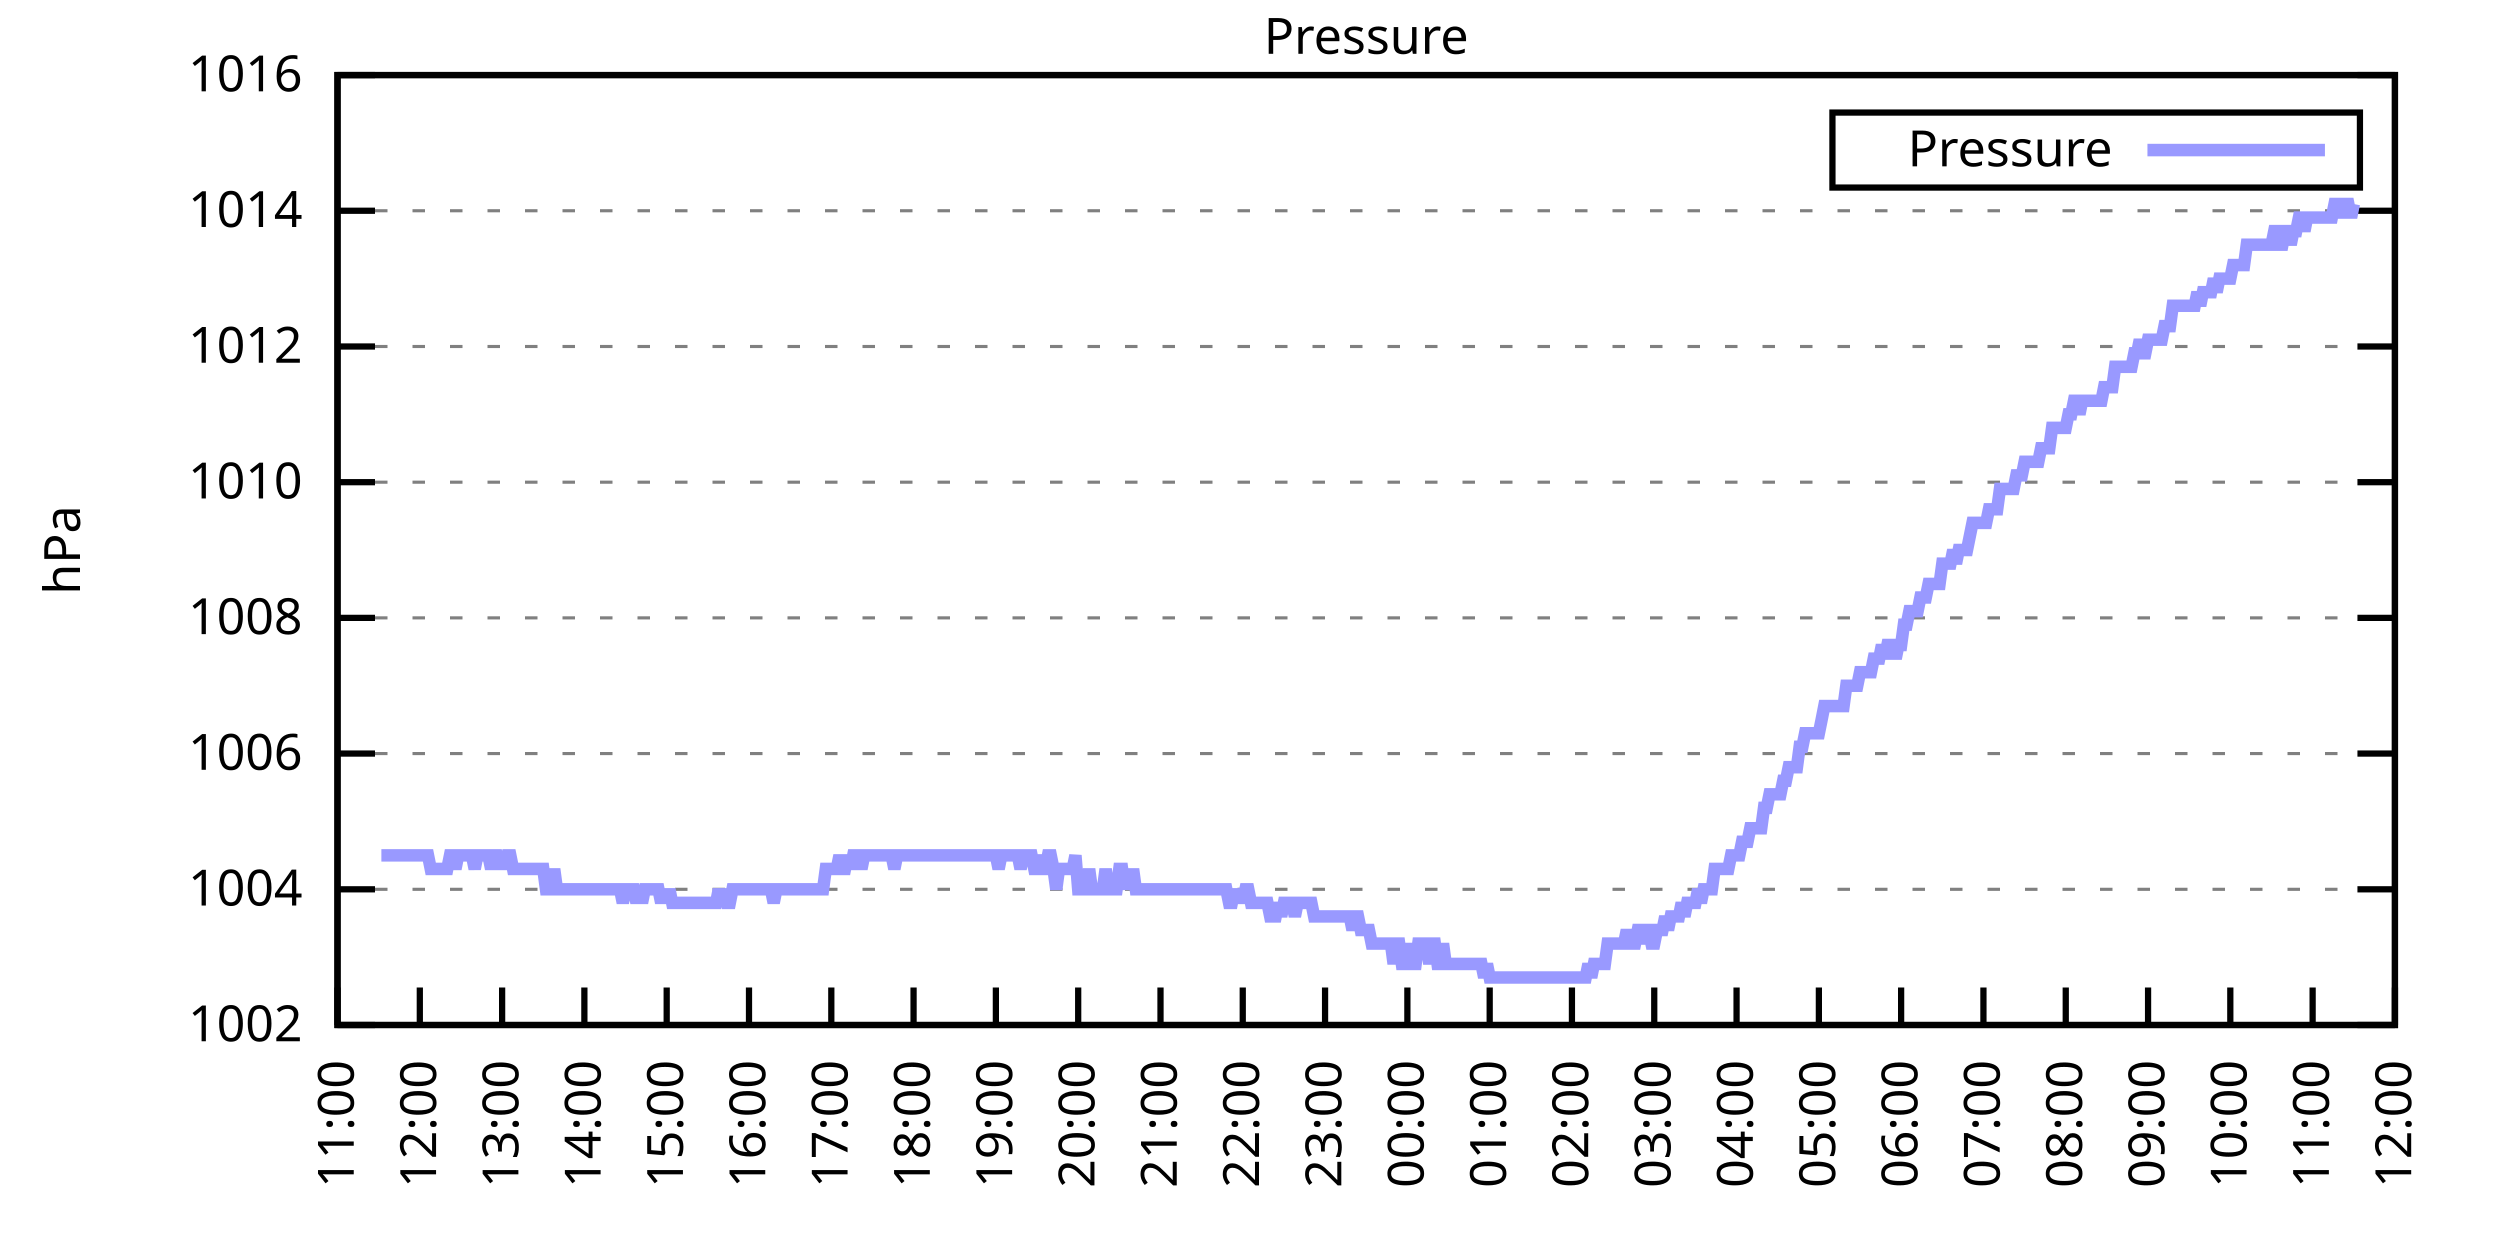
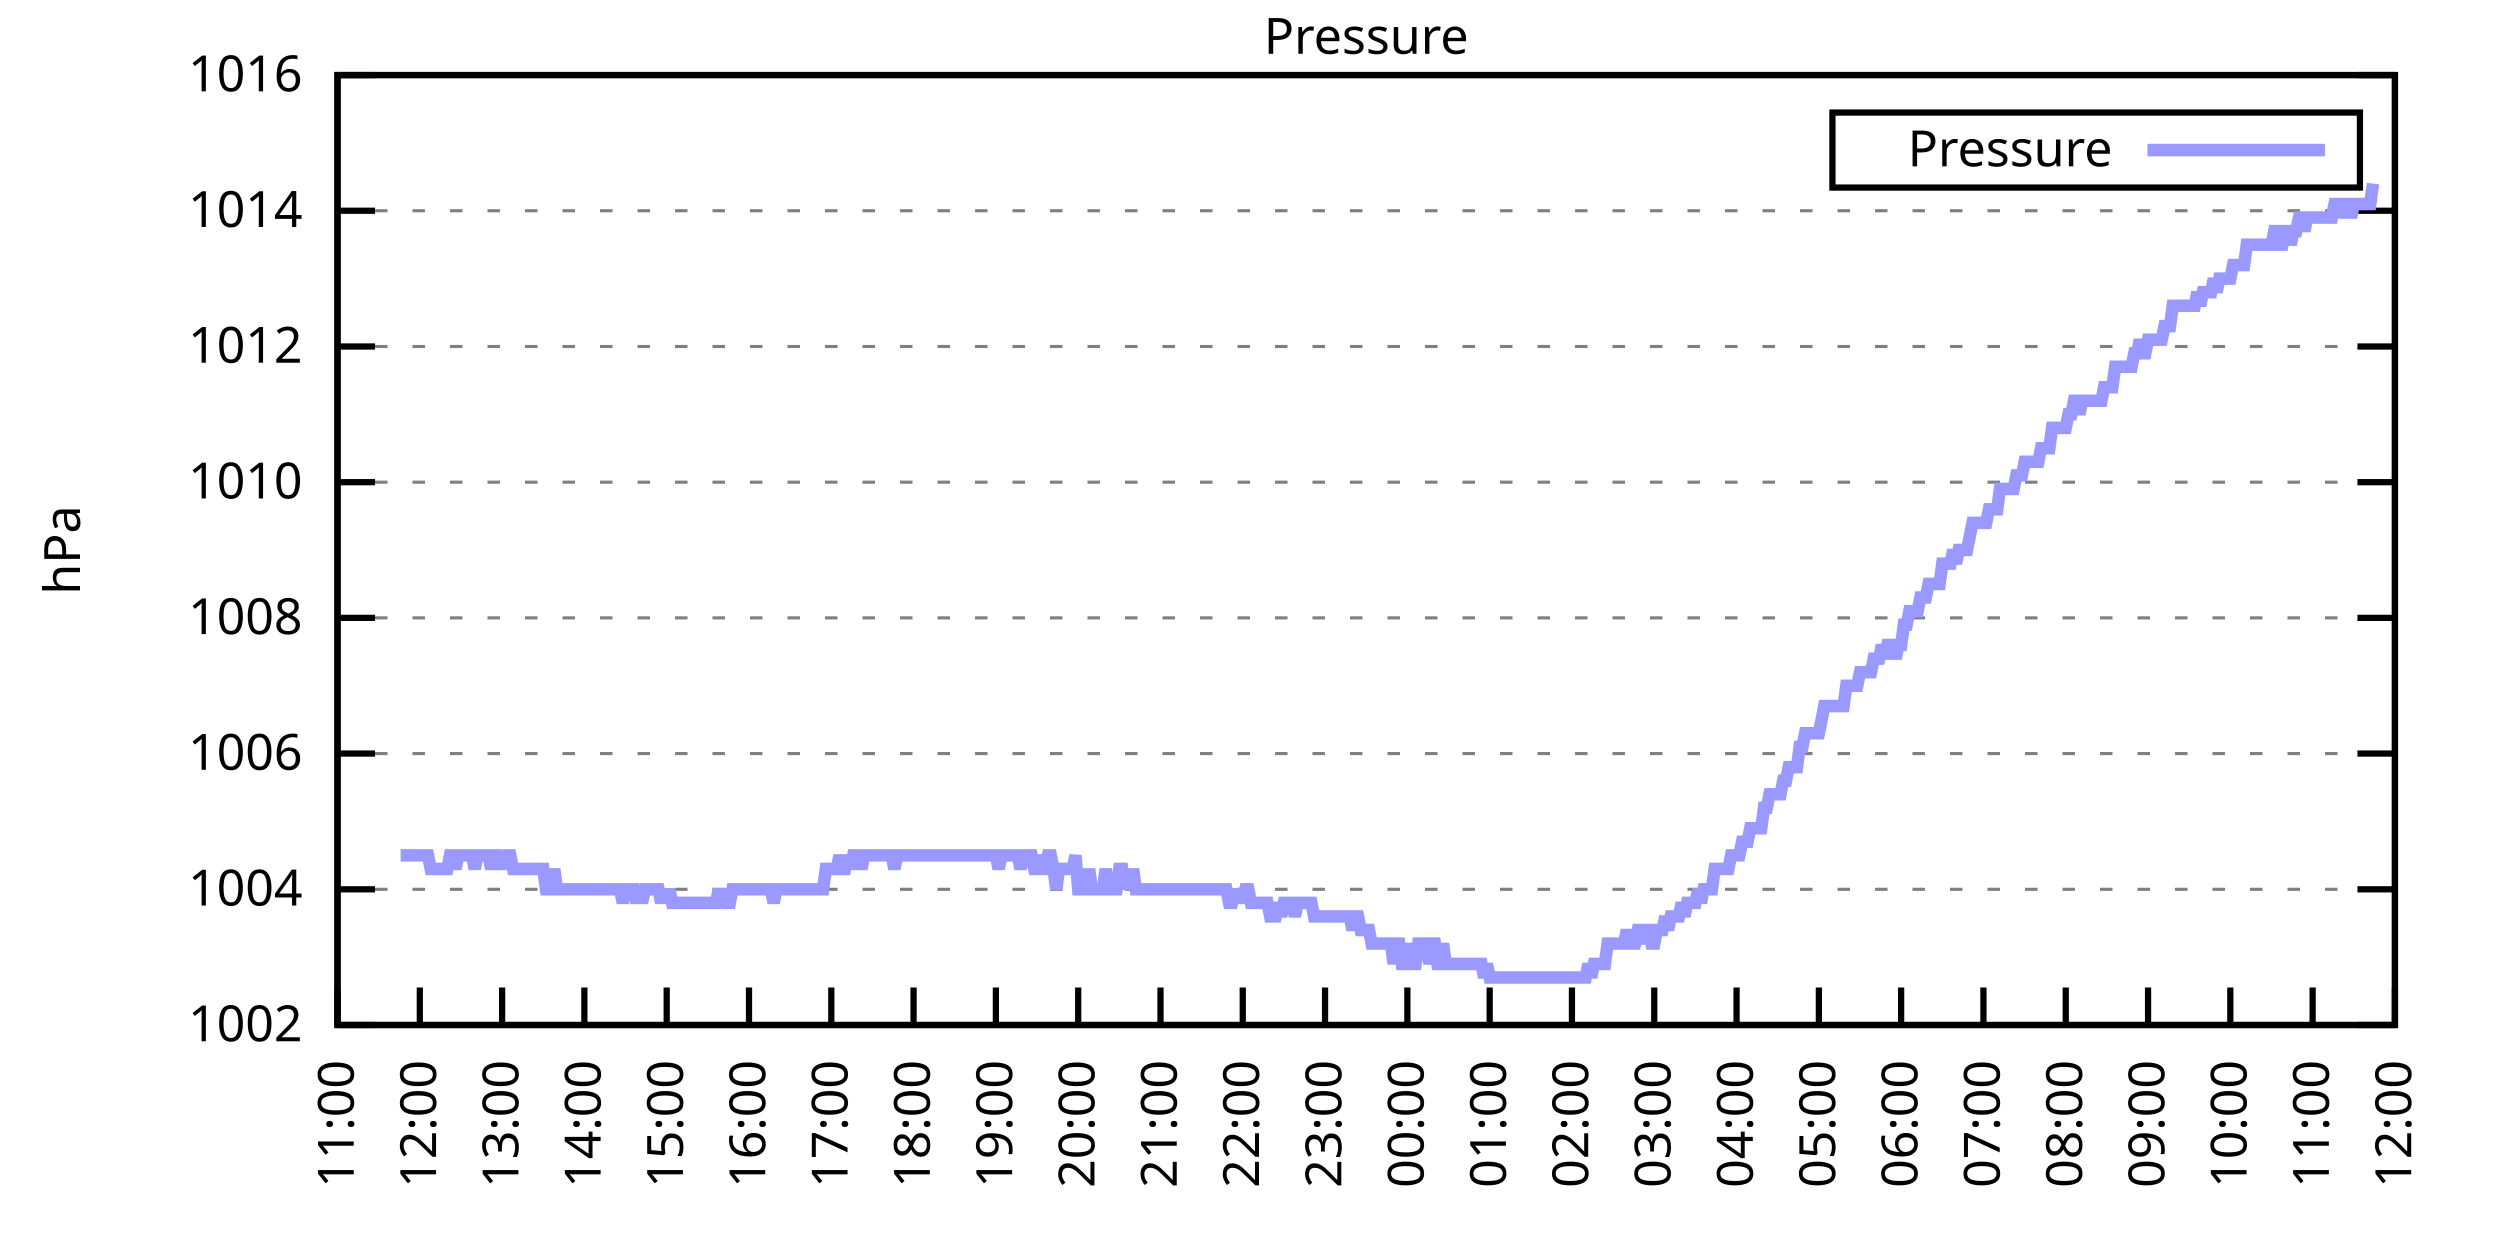
<svg xmlns="http://www.w3.org/2000/svg" xmlns:xlink="http://www.w3.org/1999/xlink" width="400" height="200" viewBox="0 0 400 200">
  <g id="gnuplot_canvas">
    <rect x="0" y="0" width="400" height="200" fill="none" />
    <defs>
      <circle id="gpDot" r="0.5" stroke-width="0.5" stroke="currentColor" />
      <path id="gpPt0" stroke-width="0.333" stroke="currentColor" d="M-1,0 h2 M0,-1 v2" />
      <path id="gpPt1" stroke-width="0.333" stroke="currentColor" d="M-1,-1 L1,1 M1,-1 L-1,1" />
      <path id="gpPt2" stroke-width="0.333" stroke="currentColor" d="M-1,0 L1,0 M0,-1 L0,1 M-1,-1 L1,1 M-1,1 L1,-1" />
      <rect id="gpPt3" stroke-width="0.333" stroke="currentColor" x="-1" y="-1" width="2" height="2" />
      <rect id="gpPt4" stroke-width="0.333" stroke="currentColor" fill="currentColor" x="-1" y="-1" width="2" height="2" />
      <circle id="gpPt5" stroke-width="0.333" stroke="currentColor" cx="0" cy="0" r="1" />
      <use xlink:href="#gpPt5" id="gpPt6" fill="currentColor" stroke="none" />
      <path id="gpPt7" stroke-width="0.333" stroke="currentColor" d="M0,-1.33 L-1.33,0.67 L1.33,0.67 z" />
      <use xlink:href="#gpPt7" id="gpPt8" fill="currentColor" stroke="none" />
      <use xlink:href="#gpPt7" id="gpPt9" stroke="currentColor" transform="rotate(180)" />
      <use xlink:href="#gpPt9" id="gpPt10" fill="currentColor" stroke="none" />
      <use xlink:href="#gpPt3" id="gpPt11" stroke="currentColor" transform="rotate(45)" />
      <use xlink:href="#gpPt11" id="gpPt12" fill="currentColor" stroke="none" />
      <path id="gpPt13" stroke-width="0.333" stroke="currentColor" d="M0,1.330 L1.265,0.411 L0.782,-1.067 L-0.782,-1.076 L-1.265,0.411 z" />
      <use xlink:href="#gpPt13" id="gpPt14" fill="currentColor" stroke="none" />
      <filter id="textbox" filterUnits="objectBoundingBox" x="0" y="0" height="1" width="1">
        <feFlood flood-color="white" flood-opacity="1" result="bgnd" />
        <feComposite in="SourceGraphic" in2="bgnd" operator="atop" />
      </filter>
      <filter id="greybox" filterUnits="objectBoundingBox" x="0" y="0" height="1" width="1">
        <feFlood flood-color="lightgrey" flood-opacity="1" result="grey" />
        <feComposite in="SourceGraphic" in2="grey" operator="atop" />
      </filter>
    </defs>
    <g fill="none" color="white" stroke="currentColor" stroke-width="1.00" stroke-linecap="butt" stroke-linejoin="miter">
</g>
    <g fill="none" color="black" stroke="currentColor" stroke-width="1.00" stroke-linecap="butt" stroke-linejoin="miter">
      <g stroke="none" shape-rendering="crispEdges">
        <polygon fill="rgb(255, 255, 255)" points="54.00,164.00 383.18,164.00 383.18,12.02 54.00,12.02 " />
      </g>
    </g>
    <g fill="none" color="black" stroke="currentColor" stroke-width="1.00" stroke-linecap="butt" stroke-linejoin="miter">
</g>
    <g fill="none" color="black" stroke="black" stroke-width="0.50" stroke-linecap="butt" stroke-linejoin="miter">
</g>
    <g fill="none" color="gray" stroke="currentColor" stroke-width="0.50" stroke-linecap="butt" stroke-linejoin="miter">
      <path stroke="gray" stroke-dasharray="2,4" class="gridline" d="M54.00,164.00 L383.19,164.00  " />
    </g>
    <g fill="none" color="gray" stroke="gray" stroke-width="1.00" stroke-linecap="butt" stroke-linejoin="miter">
</g>
    <g fill="none" color="black" stroke="currentColor" stroke-width="1.00" stroke-linecap="butt" stroke-linejoin="miter">
      <path stroke="black" d="M54.00,164.00 L60.00,164.00 M383.19,164.00 L377.19,164.00  " />
      <g transform="translate(48.40,166.60)" stroke="none" fill="black" font-family="Sans" font-size="8.00" text-anchor="end">
        <text>
          <tspan font-family="Sans"> 1002</tspan>
        </text>
      </g>
    </g>
    <g fill="none" color="black" stroke="currentColor" stroke-width="1.00" stroke-linecap="butt" stroke-linejoin="miter">
</g>
    <g fill="none" color="black" stroke="black" stroke-width="0.50" stroke-linecap="butt" stroke-linejoin="miter">
</g>
    <g fill="none" color="gray" stroke="currentColor" stroke-width="0.50" stroke-linecap="butt" stroke-linejoin="miter">
      <path stroke="gray" stroke-dasharray="2,4" class="gridline" d="M54.00,142.29 L383.19,142.29  " />
    </g>
    <g fill="none" color="gray" stroke="gray" stroke-width="1.00" stroke-linecap="butt" stroke-linejoin="miter">
</g>
    <g fill="none" color="black" stroke="currentColor" stroke-width="1.00" stroke-linecap="butt" stroke-linejoin="miter">
      <path stroke="black" d="M54.00,142.29 L60.00,142.29 M383.19,142.29 L377.19,142.29  " />
      <g transform="translate(48.40,144.89)" stroke="none" fill="black" font-family="Sans" font-size="8.00" text-anchor="end">
        <text>
          <tspan font-family="Sans"> 1004</tspan>
        </text>
      </g>
    </g>
    <g fill="none" color="black" stroke="currentColor" stroke-width="1.00" stroke-linecap="butt" stroke-linejoin="miter">
</g>
    <g fill="none" color="black" stroke="black" stroke-width="0.50" stroke-linecap="butt" stroke-linejoin="miter">
</g>
    <g fill="none" color="gray" stroke="currentColor" stroke-width="0.50" stroke-linecap="butt" stroke-linejoin="miter">
      <path stroke="gray" stroke-dasharray="2,4" class="gridline" d="M54.00,120.57 L383.19,120.57  " />
    </g>
    <g fill="none" color="gray" stroke="gray" stroke-width="1.00" stroke-linecap="butt" stroke-linejoin="miter">
</g>
    <g fill="none" color="black" stroke="currentColor" stroke-width="1.00" stroke-linecap="butt" stroke-linejoin="miter">
      <path stroke="black" d="M54.00,120.57 L60.00,120.57 M383.19,120.57 L377.19,120.57  " />
      <g transform="translate(48.40,123.17)" stroke="none" fill="black" font-family="Sans" font-size="8.00" text-anchor="end">
        <text>
          <tspan font-family="Sans"> 1006</tspan>
        </text>
      </g>
    </g>
    <g fill="none" color="black" stroke="currentColor" stroke-width="1.00" stroke-linecap="butt" stroke-linejoin="miter">
</g>
    <g fill="none" color="black" stroke="black" stroke-width="0.50" stroke-linecap="butt" stroke-linejoin="miter">
</g>
    <g fill="none" color="gray" stroke="currentColor" stroke-width="0.50" stroke-linecap="butt" stroke-linejoin="miter">
      <path stroke="gray" stroke-dasharray="2,4" class="gridline" d="M54.00,98.86 L383.19,98.86  " />
    </g>
    <g fill="none" color="gray" stroke="gray" stroke-width="1.00" stroke-linecap="butt" stroke-linejoin="miter">
</g>
    <g fill="none" color="black" stroke="currentColor" stroke-width="1.00" stroke-linecap="butt" stroke-linejoin="miter">
      <path stroke="black" d="M54.00,98.86 L60.00,98.86 M383.19,98.86 L377.19,98.86  " />
      <g transform="translate(48.40,101.46)" stroke="none" fill="black" font-family="Sans" font-size="8.00" text-anchor="end">
        <text>
          <tspan font-family="Sans"> 1008</tspan>
        </text>
      </g>
    </g>
    <g fill="none" color="black" stroke="currentColor" stroke-width="1.00" stroke-linecap="butt" stroke-linejoin="miter">
</g>
    <g fill="none" color="black" stroke="black" stroke-width="0.50" stroke-linecap="butt" stroke-linejoin="miter">
</g>
    <g fill="none" color="gray" stroke="currentColor" stroke-width="0.50" stroke-linecap="butt" stroke-linejoin="miter">
      <path stroke="gray" stroke-dasharray="2,4" class="gridline" d="M54.00,77.15 L383.19,77.15  " />
    </g>
    <g fill="none" color="gray" stroke="gray" stroke-width="1.00" stroke-linecap="butt" stroke-linejoin="miter">
</g>
    <g fill="none" color="black" stroke="currentColor" stroke-width="1.00" stroke-linecap="butt" stroke-linejoin="miter">
      <path stroke="black" d="M54.00,77.15 L60.00,77.15 M383.19,77.15 L377.19,77.15  " />
      <g transform="translate(48.40,79.75)" stroke="none" fill="black" font-family="Sans" font-size="8.00" text-anchor="end">
        <text>
          <tspan font-family="Sans"> 1010</tspan>
        </text>
      </g>
    </g>
    <g fill="none" color="black" stroke="currentColor" stroke-width="1.00" stroke-linecap="butt" stroke-linejoin="miter">
</g>
    <g fill="none" color="black" stroke="black" stroke-width="0.50" stroke-linecap="butt" stroke-linejoin="miter">
</g>
    <g fill="none" color="gray" stroke="currentColor" stroke-width="0.50" stroke-linecap="butt" stroke-linejoin="miter">
      <path stroke="gray" stroke-dasharray="2,4" class="gridline" d="M54.00,55.44 L383.19,55.44  " />
    </g>
    <g fill="none" color="gray" stroke="gray" stroke-width="1.00" stroke-linecap="butt" stroke-linejoin="miter">
</g>
    <g fill="none" color="black" stroke="currentColor" stroke-width="1.00" stroke-linecap="butt" stroke-linejoin="miter">
      <path stroke="black" d="M54.00,55.44 L60.00,55.44 M383.19,55.44 L377.19,55.44  " />
      <g transform="translate(48.40,58.04)" stroke="none" fill="black" font-family="Sans" font-size="8.00" text-anchor="end">
        <text>
          <tspan font-family="Sans"> 1012</tspan>
        </text>
      </g>
    </g>
    <g fill="none" color="black" stroke="currentColor" stroke-width="1.00" stroke-linecap="butt" stroke-linejoin="miter">
</g>
    <g fill="none" color="black" stroke="black" stroke-width="0.50" stroke-linecap="butt" stroke-linejoin="miter">
</g>
    <g fill="none" color="gray" stroke="currentColor" stroke-width="0.50" stroke-linecap="butt" stroke-linejoin="miter">
      <path stroke="gray" stroke-dasharray="2,4" class="gridline" d="M54.00,33.72 L383.19,33.72  " />
    </g>
    <g fill="none" color="gray" stroke="gray" stroke-width="1.00" stroke-linecap="butt" stroke-linejoin="miter">
</g>
    <g fill="none" color="black" stroke="currentColor" stroke-width="1.00" stroke-linecap="butt" stroke-linejoin="miter">
      <path stroke="black" d="M54.00,33.72 L60.00,33.72 M383.19,33.72 L377.19,33.72  " />
      <g transform="translate(48.40,36.32)" stroke="none" fill="black" font-family="Sans" font-size="8.00" text-anchor="end">
        <text>
          <tspan font-family="Sans"> 1014</tspan>
        </text>
      </g>
    </g>
    <g fill="none" color="black" stroke="currentColor" stroke-width="1.00" stroke-linecap="butt" stroke-linejoin="miter">
</g>
    <g fill="none" color="black" stroke="black" stroke-width="0.50" stroke-linecap="butt" stroke-linejoin="miter">
</g>
    <g fill="none" color="gray" stroke="currentColor" stroke-width="0.50" stroke-linecap="butt" stroke-linejoin="miter">
      <path stroke="gray" stroke-dasharray="2,4" class="gridline" d="M54.00,12.01 L383.19,12.01  " />
    </g>
    <g fill="none" color="gray" stroke="gray" stroke-width="1.00" stroke-linecap="butt" stroke-linejoin="miter">
</g>
    <g fill="none" color="black" stroke="currentColor" stroke-width="1.00" stroke-linecap="butt" stroke-linejoin="miter">
      <path stroke="black" d="M54.00,12.01 L60.00,12.01 M383.19,12.01 L377.19,12.01  " />
      <g transform="translate(48.40,14.61)" stroke="none" fill="black" font-family="Sans" font-size="8.00" text-anchor="end">
        <text>
          <tspan font-family="Sans"> 1016</tspan>
        </text>
      </g>
    </g>
    <g fill="none" color="black" stroke="currentColor" stroke-width="1.00" stroke-linecap="butt" stroke-linejoin="miter">
      <path stroke="black" d="M54.00,164.00 L54.00,158.00  " />
      <g transform="translate(56.60,169.60) rotate(270.00)" stroke="none" fill="black" font-family="Sans" font-size="8.00" text-anchor="end">
        <text>
          <tspan font-family="Sans">11:00</tspan>
        </text>
      </g>
    </g>
    <g fill="none" color="black" stroke="currentColor" stroke-width="1.00" stroke-linecap="butt" stroke-linejoin="miter">
      <path stroke="black" d="M67.17,164.00 L67.17,158.00  " />
      <g transform="translate(69.77,169.60) rotate(270.00)" stroke="none" fill="black" font-family="Sans" font-size="8.00" text-anchor="end">
        <text>
          <tspan font-family="Sans">12:00</tspan>
        </text>
      </g>
    </g>
    <g fill="none" color="black" stroke="currentColor" stroke-width="1.00" stroke-linecap="butt" stroke-linejoin="miter">
      <path stroke="black" d="M80.34,164.00 L80.34,158.00  " />
      <g transform="translate(82.94,169.60) rotate(270.00)" stroke="none" fill="black" font-family="Sans" font-size="8.00" text-anchor="end">
        <text>
          <tspan font-family="Sans">13:00</tspan>
        </text>
      </g>
    </g>
    <g fill="none" color="black" stroke="currentColor" stroke-width="1.00" stroke-linecap="butt" stroke-linejoin="miter">
      <path stroke="black" d="M93.50,164.00 L93.50,158.00  " />
      <g transform="translate(96.10,169.60) rotate(270.00)" stroke="none" fill="black" font-family="Sans" font-size="8.00" text-anchor="end">
        <text>
          <tspan font-family="Sans">14:00</tspan>
        </text>
      </g>
    </g>
    <g fill="none" color="black" stroke="currentColor" stroke-width="1.00" stroke-linecap="butt" stroke-linejoin="miter">
      <path stroke="black" d="M106.67,164.00 L106.67,158.00  " />
      <g transform="translate(109.27,169.60) rotate(270.00)" stroke="none" fill="black" font-family="Sans" font-size="8.00" text-anchor="end">
        <text>
          <tspan font-family="Sans">15:00</tspan>
        </text>
      </g>
    </g>
    <g fill="none" color="black" stroke="currentColor" stroke-width="1.00" stroke-linecap="butt" stroke-linejoin="miter">
      <path stroke="black" d="M119.84,164.00 L119.84,158.00  " />
      <g transform="translate(122.44,169.60) rotate(270.00)" stroke="none" fill="black" font-family="Sans" font-size="8.00" text-anchor="end">
        <text>
          <tspan font-family="Sans">16:00</tspan>
        </text>
      </g>
    </g>
    <g fill="none" color="black" stroke="currentColor" stroke-width="1.00" stroke-linecap="butt" stroke-linejoin="miter">
      <path stroke="black" d="M133.01,164.00 L133.01,158.00  " />
      <g transform="translate(135.61,169.60) rotate(270.00)" stroke="none" fill="black" font-family="Sans" font-size="8.00" text-anchor="end">
        <text>
          <tspan font-family="Sans">17:00</tspan>
        </text>
      </g>
    </g>
    <g fill="none" color="black" stroke="currentColor" stroke-width="1.00" stroke-linecap="butt" stroke-linejoin="miter">
      <path stroke="black" d="M146.17,164.00 L146.17,158.00  " />
      <g transform="translate(148.77,169.60) rotate(270.00)" stroke="none" fill="black" font-family="Sans" font-size="8.00" text-anchor="end">
        <text>
          <tspan font-family="Sans">18:00</tspan>
        </text>
      </g>
    </g>
    <g fill="none" color="black" stroke="currentColor" stroke-width="1.00" stroke-linecap="butt" stroke-linejoin="miter">
      <path stroke="black" d="M159.34,164.00 L159.34,158.00  " />
      <g transform="translate(161.94,169.60) rotate(270.00)" stroke="none" fill="black" font-family="Sans" font-size="8.00" text-anchor="end">
        <text>
          <tspan font-family="Sans">19:00</tspan>
        </text>
      </g>
    </g>
    <g fill="none" color="black" stroke="currentColor" stroke-width="1.00" stroke-linecap="butt" stroke-linejoin="miter">
      <path stroke="black" d="M172.51,164.00 L172.51,158.00  " />
      <g transform="translate(175.11,169.60) rotate(270.00)" stroke="none" fill="black" font-family="Sans" font-size="8.00" text-anchor="end">
        <text>
          <tspan font-family="Sans">20:00</tspan>
        </text>
      </g>
    </g>
    <g fill="none" color="black" stroke="currentColor" stroke-width="1.00" stroke-linecap="butt" stroke-linejoin="miter">
      <path stroke="black" d="M185.68,164.00 L185.68,158.00  " />
      <g transform="translate(188.28,169.60) rotate(270.00)" stroke="none" fill="black" font-family="Sans" font-size="8.00" text-anchor="end">
        <text>
          <tspan font-family="Sans">21:00</tspan>
        </text>
      </g>
    </g>
    <g fill="none" color="black" stroke="currentColor" stroke-width="1.00" stroke-linecap="butt" stroke-linejoin="miter">
      <path stroke="black" d="M198.84,164.00 L198.84,158.00  " />
      <g transform="translate(201.44,169.60) rotate(270.00)" stroke="none" fill="black" font-family="Sans" font-size="8.00" text-anchor="end">
        <text>
          <tspan font-family="Sans">22:00</tspan>
        </text>
      </g>
    </g>
    <g fill="none" color="black" stroke="currentColor" stroke-width="1.00" stroke-linecap="butt" stroke-linejoin="miter">
      <path stroke="black" d="M212.01,164.00 L212.01,158.00  " />
      <g transform="translate(214.61,169.60) rotate(270.00)" stroke="none" fill="black" font-family="Sans" font-size="8.00" text-anchor="end">
        <text>
          <tspan font-family="Sans">23:00</tspan>
        </text>
      </g>
    </g>
    <g fill="none" color="black" stroke="currentColor" stroke-width="1.00" stroke-linecap="butt" stroke-linejoin="miter">
      <path stroke="black" d="M225.18,164.00 L225.18,158.00  " />
      <g transform="translate(227.78,169.60) rotate(270.00)" stroke="none" fill="black" font-family="Sans" font-size="8.00" text-anchor="end">
        <text>
          <tspan font-family="Sans">00:00</tspan>
        </text>
      </g>
    </g>
    <g fill="none" color="black" stroke="currentColor" stroke-width="1.00" stroke-linecap="butt" stroke-linejoin="miter">
      <path stroke="black" d="M238.35,164.00 L238.35,158.00  " />
      <g transform="translate(240.95,169.60) rotate(270.00)" stroke="none" fill="black" font-family="Sans" font-size="8.00" text-anchor="end">
        <text>
          <tspan font-family="Sans">01:00</tspan>
        </text>
      </g>
    </g>
    <g fill="none" color="black" stroke="currentColor" stroke-width="1.00" stroke-linecap="butt" stroke-linejoin="miter">
      <path stroke="black" d="M251.51,164.00 L251.51,158.00  " />
      <g transform="translate(254.11,169.60) rotate(270.00)" stroke="none" fill="black" font-family="Sans" font-size="8.00" text-anchor="end">
        <text>
          <tspan font-family="Sans">02:00</tspan>
        </text>
      </g>
    </g>
    <g fill="none" color="black" stroke="currentColor" stroke-width="1.00" stroke-linecap="butt" stroke-linejoin="miter">
      <path stroke="black" d="M264.68,164.00 L264.68,158.00  " />
      <g transform="translate(267.28,169.60) rotate(270.00)" stroke="none" fill="black" font-family="Sans" font-size="8.00" text-anchor="end">
        <text>
          <tspan font-family="Sans">03:00</tspan>
        </text>
      </g>
    </g>
    <g fill="none" color="black" stroke="currentColor" stroke-width="1.00" stroke-linecap="butt" stroke-linejoin="miter">
      <path stroke="black" d="M277.85,164.00 L277.85,158.00  " />
      <g transform="translate(280.45,169.60) rotate(270.00)" stroke="none" fill="black" font-family="Sans" font-size="8.00" text-anchor="end">
        <text>
          <tspan font-family="Sans">04:00</tspan>
        </text>
      </g>
    </g>
    <g fill="none" color="black" stroke="currentColor" stroke-width="1.00" stroke-linecap="butt" stroke-linejoin="miter">
      <path stroke="black" d="M291.02,164.00 L291.02,158.00  " />
      <g transform="translate(293.62,169.60) rotate(270.00)" stroke="none" fill="black" font-family="Sans" font-size="8.00" text-anchor="end">
        <text>
          <tspan font-family="Sans">05:00</tspan>
        </text>
      </g>
    </g>
    <g fill="none" color="black" stroke="currentColor" stroke-width="1.00" stroke-linecap="butt" stroke-linejoin="miter">
      <path stroke="black" d="M304.18,164.00 L304.18,158.00  " />
      <g transform="translate(306.78,169.60) rotate(270.00)" stroke="none" fill="black" font-family="Sans" font-size="8.00" text-anchor="end">
        <text>
          <tspan font-family="Sans">06:00</tspan>
        </text>
      </g>
    </g>
    <g fill="none" color="black" stroke="currentColor" stroke-width="1.00" stroke-linecap="butt" stroke-linejoin="miter">
      <path stroke="black" d="M317.35,164.00 L317.35,158.00  " />
      <g transform="translate(319.95,169.60) rotate(270.00)" stroke="none" fill="black" font-family="Sans" font-size="8.00" text-anchor="end">
        <text>
          <tspan font-family="Sans">07:00</tspan>
        </text>
      </g>
    </g>
    <g fill="none" color="black" stroke="currentColor" stroke-width="1.00" stroke-linecap="butt" stroke-linejoin="miter">
      <path stroke="black" d="M330.52,164.00 L330.52,158.00  " />
      <g transform="translate(333.12,169.60) rotate(270.00)" stroke="none" fill="black" font-family="Sans" font-size="8.00" text-anchor="end">
        <text>
          <tspan font-family="Sans">08:00</tspan>
        </text>
      </g>
    </g>
    <g fill="none" color="black" stroke="currentColor" stroke-width="1.00" stroke-linecap="butt" stroke-linejoin="miter">
      <path stroke="black" d="M343.69,164.00 L343.69,158.00  " />
      <g transform="translate(346.29,169.60) rotate(270.00)" stroke="none" fill="black" font-family="Sans" font-size="8.00" text-anchor="end">
        <text>
          <tspan font-family="Sans">09:00</tspan>
        </text>
      </g>
    </g>
    <g fill="none" color="black" stroke="currentColor" stroke-width="1.00" stroke-linecap="butt" stroke-linejoin="miter">
      <path stroke="black" d="M356.85,164.00 L356.85,158.00  " />
      <g transform="translate(359.45,169.60) rotate(270.00)" stroke="none" fill="black" font-family="Sans" font-size="8.00" text-anchor="end">
        <text>
          <tspan font-family="Sans">10:00</tspan>
        </text>
      </g>
    </g>
    <g fill="none" color="black" stroke="currentColor" stroke-width="1.00" stroke-linecap="butt" stroke-linejoin="miter">
      <path stroke="black" d="M370.02,164.00 L370.02,158.00  " />
      <g transform="translate(372.62,169.60) rotate(270.00)" stroke="none" fill="black" font-family="Sans" font-size="8.00" text-anchor="end">
        <text>
          <tspan font-family="Sans">11:00</tspan>
        </text>
      </g>
    </g>
    <g fill="none" color="black" stroke="currentColor" stroke-width="1.00" stroke-linecap="butt" stroke-linejoin="miter">
      <path stroke="black" d="M383.19,164.00 L383.19,158.00  " />
      <g transform="translate(385.79,169.60) rotate(270.00)" stroke="none" fill="black" font-family="Sans" font-size="8.00" text-anchor="end">
        <text>
          <tspan font-family="Sans">12:00</tspan>
        </text>
      </g>
    </g>
    <g fill="none" color="black" stroke="currentColor" stroke-width="1.00" stroke-linecap="butt" stroke-linejoin="miter">
</g>
    <g fill="none" color="black" stroke="currentColor" stroke-width="1.00" stroke-linecap="butt" stroke-linejoin="miter">
      <path stroke="black" d="M54.00,12.01 L54.00,164.00 L383.19,164.00 L383.19,12.01 L54.00,12.01 Z  " />
    </g>
    <g fill="none" color="black" stroke="currentColor" stroke-width="1.00" stroke-linecap="butt" stroke-linejoin="miter">
</g>
    <g fill="none" color="black" stroke="currentColor" stroke-width="1.00" stroke-linecap="butt" stroke-linejoin="miter">
      <path stroke="black" d="M293.19,30.01 L293.19,18.01 L377.59,18.01 L377.59,30.01 L293.19,30.01 Z  " />
    </g>
    <g id="Pressure_plot_1">
      <g fill="none" color="white" stroke="black" stroke-width="2.00" stroke-linecap="butt" stroke-linejoin="miter">
</g>
      <g fill="none" color="black" stroke="currentColor" stroke-width="2.00" stroke-linecap="butt" stroke-linejoin="miter">
        <g transform="translate(337.99,26.61)" stroke="none" fill="black" font-family="Sans" font-size="8.00" text-anchor="end">
          <text>
            <tspan font-family="Sans">Pressure</tspan>
          </text>
        </g>
      </g>
      <g fill="none" color="black" stroke="currentColor" stroke-width="2.00" stroke-linecap="butt" stroke-linejoin="miter">
-         <path stroke="rgb(153, 153, 255)" d="M343.59,24.01 L371.99,24.01 M61.02,136.86 L61.46,136.86 L61.90,136.86 L62.34,136.86 L62.78,136.86 L63.22,136.86   L63.66,136.86 L64.10,136.86 L64.53,136.86 L64.97,136.86 L65.41,136.86 L65.85,136.86 L66.29,136.86 L66.73,136.86   L67.17,136.86 L67.61,136.86 L68.05,136.86 L68.48,136.86 L68.92,139.03 L69.36,139.03 L69.80,139.03 L70.24,139.03   L70.68,139.03 L71.12,139.03 L71.56,139.03 L72.00,136.86 L72.43,136.86 L72.87,139.03 L73.31,136.86 L73.75,136.86   L74.19,136.86 L74.63,136.86 L75.07,136.86 L75.51,136.86 L75.95,139.03 L76.38,136.86 L76.82,136.86 L77.26,136.86   L77.70,136.86 L78.14,136.86 L78.58,139.03 L79.02,136.86 L79.46,136.86 L79.90,139.03 L80.34,136.86 L80.77,139.03   L81.21,136.86 L81.65,136.86 L82.09,139.03 L82.53,139.03 L82.97,139.03 L83.41,139.03 L83.85,139.03 L84.29,139.03   L84.72,139.03 L85.16,139.03 L85.60,139.03 L86.04,139.03 L86.48,139.03 L86.92,139.03 L87.36,142.29 L87.80,142.29   L88.24,142.29 L88.67,139.03 L89.11,142.29 L89.55,142.29 L89.99,142.29 L90.43,142.29 L90.87,142.29 L91.31,142.29   L91.75,142.29 L92.19,142.29 L92.62,142.29 L93.06,142.29 L93.50,142.29 L93.94,142.29 L94.38,142.29 L94.82,142.29   L95.26,142.29 L95.70,142.29 L96.14,142.29 L96.58,142.29 L97.01,142.29 L97.45,142.29 L97.89,142.29 L98.33,142.29   L98.77,142.29 L99.21,142.29 L99.65,144.46 L100.09,142.29 L100.53,142.29 L100.96,142.29 L101.40,142.29 L101.84,144.46   L102.28,142.29 L102.72,144.46 L103.16,142.29 L103.60,142.29 L104.04,142.29 L104.48,142.29 L104.91,142.29 L105.35,142.29   L105.79,144.46 L106.23,142.29 L106.67,144.46 L107.11,142.29 L107.55,144.46 L107.99,144.46 L108.43,144.46 L108.87,144.46   L109.30,144.46 L109.74,144.46 L110.18,144.46 L110.62,144.46 L111.06,144.46 L111.50,144.46 L111.94,144.46 L112.38,144.46   L112.82,144.46 L113.25,144.46 L113.69,144.46 L114.13,144.46 L114.57,144.46 L115.01,142.29 L115.45,144.46 L115.89,142.29   L116.33,144.46 L116.77,144.46 L117.20,142.29 L117.64,142.29 L118.08,142.29 L118.52,142.29 L118.96,142.29 L119.40,142.29   L119.84,142.29 L120.28,142.29 L120.72,142.29 L121.15,142.29 L121.59,142.29 L122.03,142.29 L122.47,142.29 L122.91,142.29   L123.35,142.29 L123.79,144.46 L124.23,142.29 L124.67,142.29 L125.11,142.29 L125.54,142.29 L125.98,142.29 L126.42,142.29   L126.86,142.29 L127.30,142.29 L127.74,142.29 L128.18,142.29 L128.62,142.29 L129.06,142.29 L129.49,142.29 L129.93,142.29   L130.37,142.29 L130.81,142.29 L131.25,142.29 L131.69,142.29 L132.13,139.03 L132.57,139.03 L133.01,139.03 L133.44,139.03   L133.88,139.03 L134.32,136.86 L134.76,139.03 L135.20,139.03 L135.64,136.86 L136.08,139.03 L136.52,136.86 L136.96,136.86   L137.39,136.86 L137.83,139.03 L138.27,136.86 L138.71,136.86 L139.15,136.86 L139.59,136.86 L140.03,136.86 L140.47,136.86   L140.91,136.86 L141.35,136.86 L141.78,136.86 L142.22,136.86 L142.66,136.86 L143.10,139.03 L143.54,136.86 L143.98,136.86   L144.42,136.86 L144.86,136.86 L145.30,136.86 L145.73,136.86 L146.17,136.86 L146.61,136.86 L147.05,136.86 L147.49,136.86   L147.93,136.86 L148.37,136.86 L148.81,136.86 L149.25,136.86 L149.68,136.86 L150.12,136.86 L150.56,136.86 L151.00,136.86   L151.44,136.86 L151.88,136.86 L152.32,136.86 L152.76,136.86 L153.20,136.86 L153.63,136.86 L154.07,136.86 L154.51,136.86   L154.95,136.86 L155.39,136.86 L155.83,136.86 L156.27,136.86 L156.71,136.86 L157.15,136.86 L157.59,136.86 L158.02,136.86   L158.46,136.86 L158.90,136.86 L159.34,136.86 L159.78,139.03 L160.22,136.86 L160.66,136.86 L161.10,136.86 L161.54,136.86   L161.97,136.86 L162.41,136.86 L162.85,136.86 L163.29,139.03 L163.73,136.86 L164.17,136.86 L164.61,136.86 L165.05,136.86   L165.49,139.03 L165.92,139.03 L166.36,136.86 L166.80,139.03 L167.24,139.03 L167.68,136.86 L168.12,136.86 L168.56,139.03   L169.00,142.29 L169.44,139.03 L169.87,139.03 L170.31,139.03 L170.75,139.03 L171.19,139.03 L171.63,139.03 L172.07,136.86   L172.51,142.29 L172.95,142.29 L173.39,142.29 L173.83,142.29 L174.26,139.03 L174.70,142.29 L175.14,142.29 L175.58,142.29   L176.02,142.29 L176.46,142.29 L176.90,139.03 L177.34,142.29 L177.78,142.29 L178.21,142.29 L178.65,142.29 L179.09,139.03   L179.53,139.03 L179.97,142.29 L180.41,139.03 L180.85,142.29 L181.29,139.03 L181.73,142.29 L182.16,142.29 L182.60,142.29   L183.04,142.29 L183.48,142.29 L183.92,142.29 L184.36,142.29 L184.80,142.29 L185.24,142.29 L185.68,142.29 L186.11,142.29   L186.55,142.29 L186.99,142.29 L187.43,142.29 L187.87,142.29 L188.31,142.29 L188.75,142.29 L189.19,142.29 L189.63,142.29   L190.07,142.29 L190.50,142.29 L190.94,142.29 L191.38,142.29 L191.82,142.29 L192.26,142.29 L192.70,142.29 L193.14,142.29   L193.58,142.29 L194.02,142.29 L194.45,142.29 L194.89,142.29 L195.33,142.29 L195.77,142.29 L196.21,142.29 L196.65,144.46   L197.09,144.46 L197.53,142.29 L197.97,144.46 L198.40,142.29 L198.84,144.46 L199.28,142.29 L199.72,142.29 L200.16,144.46   L200.60,144.46 L201.04,144.46 L201.48,144.46 L201.92,144.46 L202.35,144.46 L202.79,144.46 L203.23,146.63 L203.67,146.63   L204.11,146.63 L204.55,144.46 L204.99,146.63 L205.43,144.46 L205.87,144.46 L206.31,144.46 L206.74,144.46 L207.18,146.63   L207.62,144.46 L208.06,144.46 L208.50,144.46 L208.94,144.46 L209.38,144.46 L209.82,144.46 L210.26,146.63 L210.69,146.63   L211.13,146.63 L211.57,146.63 L212.01,146.63 L212.45,146.63 L212.89,146.63 L213.33,146.63 L213.77,146.63 L214.21,146.63   L214.64,146.63 L215.08,146.63 L215.52,146.63 L215.96,146.63 L216.40,148.80 L216.84,146.63 L217.28,146.63 L217.72,148.80   L218.16,148.80 L218.60,148.80 L219.03,148.80 L219.47,150.97 L219.91,150.97 L220.35,150.97 L220.79,150.97 L221.23,150.97   L221.67,150.97 L222.11,150.97 L222.55,150.97 L222.98,154.23 L223.42,150.97 L223.86,150.97 L224.30,154.23 L224.74,154.23   L225.18,154.23 L225.62,150.97 L226.06,154.23 L226.50,154.23 L226.93,150.97 L227.37,150.97 L227.81,150.97 L228.25,150.97   L228.69,154.23 L229.13,150.97 L229.57,150.97 L230.01,154.23 L230.45,154.23 L230.88,150.97 L231.32,154.23 L231.76,154.23   L232.20,154.23 L232.64,154.23 L233.08,154.23 L233.52,154.23 L233.96,154.23 L234.40,154.23 L234.84,154.23 L235.27,154.23   L235.71,154.23 L236.15,154.23 L236.59,154.23 L237.03,154.23 L237.47,156.40 L237.91,154.23 L238.35,156.40 L238.79,156.40   L239.22,156.40 L239.66,156.40 L240.10,156.40 L240.54,156.40 L240.98,156.40 L241.42,156.40 L241.86,156.40 L242.30,156.40   L242.74,156.40 L243.17,156.40 L243.61,156.40 L244.05,156.40 L244.49,156.40 L244.93,156.40 L245.37,156.40 L245.81,156.40   L246.25,156.40 L246.69,156.40 L247.12,156.40 L247.56,156.40 L248.00,156.40 L248.44,156.40 L248.88,156.40 L249.32,156.40   L249.76,156.40 L250.20,156.40 L250.64,156.40 L251.08,156.40 L251.51,156.40 L251.95,156.40 L252.39,156.40 L252.83,156.40   L253.27,156.40 L253.71,156.40 L254.15,154.23 L254.59,156.40 L255.03,154.23 L255.46,154.23 L255.90,154.23 L256.34,154.23   L256.78,154.23 L257.22,150.97 L257.66,150.97 L258.10,150.97 L258.54,150.97 L258.98,150.97 L259.41,150.97 L259.85,150.97   L260.29,148.80 L260.73,150.97 L261.17,150.97 L261.61,150.97 L262.05,148.80 L262.49,148.80 L262.93,150.97 L263.36,148.80   L263.80,148.80 L264.24,150.97 L264.68,150.97 L265.12,148.80 L265.56,148.80 L266.00,148.80 L266.44,146.63 L266.88,148.80   L267.32,146.63 L267.75,146.63 L268.19,146.63 L268.63,146.63 L269.07,144.46 L269.51,146.63 L269.95,144.46 L270.39,144.46   L270.83,144.46 L271.27,144.46 L271.70,142.29 L272.14,144.46 L272.58,142.29 L273.02,142.29 L273.46,142.29 L273.90,142.29   L274.34,139.03 L274.78,139.03 L275.22,139.03 L275.65,139.03 L276.09,139.03 L276.53,139.03 L276.97,136.86 L277.41,136.86   L277.85,136.86 L278.29,136.86 L278.73,134.69 L279.17,134.69 L279.60,134.69 L280.04,132.52 L280.48,132.52 L280.92,132.52   L281.36,132.52 L281.80,132.52 L282.24,129.26 L282.68,129.26 L283.12,127.09 L283.56,127.09 L283.99,127.09 L284.43,127.09   L284.87,127.09 L285.31,124.92 L285.75,124.92 L286.19,122.75 L286.63,122.75 L287.07,122.75 L287.51,122.75 L287.94,119.49   L288.38,119.49 L288.82,117.32 L289.26,117.32 L289.70,117.32 L290.14,117.32 L290.58,117.32 L291.02,117.32 L291.46,115.15   L291.89,112.97 L292.33,112.97 L292.77,112.97 L293.21,112.97 L293.65,112.97 L294.09,112.97 L294.53,112.97 L294.97,112.97   L295.41,109.72 L295.84,109.72 L296.28,109.72 L296.72,109.72 L297.16,109.72 L297.60,107.55 L298.04,107.55 L298.48,107.55   L298.92,107.55 L299.36,107.55 L299.80,105.38 L300.23,105.38 L300.67,105.38 L301.11,103.20 L301.55,105.38 L301.99,103.20   L302.43,103.20 L302.87,103.20 L303.31,105.38 L303.75,103.20 L304.18,103.20 L304.62,99.95 L305.06,99.95 L305.50,97.78   L305.94,97.78 L306.38,97.78 L306.82,97.78 L307.26,95.60 L307.70,95.60 L308.13,95.60 L308.57,93.43 L309.01,93.43   L309.45,93.43 L309.89,93.43 L310.33,93.43 L310.77,90.18 L311.21,90.18 L311.65,90.18 L312.08,90.18 L312.52,88.00   L312.96,90.18 L313.40,88.00 L313.84,88.00 L314.28,88.00 L314.72,88.00 L315.16,85.83 L315.60,83.66 L316.04,83.66   L316.47,83.66 L316.91,83.66 L317.35,83.66 L317.79,83.66 L318.23,81.49 L318.67,81.49 L319.11,81.49 L319.55,81.49   L319.99,78.23 L320.42,78.23 L320.86,78.23 L321.30,78.23 L321.74,78.23 L322.18,78.23 L322.62,76.06 L323.06,76.06   L323.50,76.06 L323.94,73.89 L324.37,73.89 L324.81,73.89 L325.25,73.89 L325.69,73.89 L326.13,73.89 L326.57,71.72   L327.01,71.72 L327.45,71.72 L327.89,71.72 L328.33,68.46 L328.76,68.46 L329.20,68.46 L329.64,68.46 L330.08,68.46   L330.52,68.46 L330.96,66.29 L331.40,66.29 L331.84,64.12 L332.28,64.12 L332.71,66.29 L333.15,64.12 L333.59,64.12   L334.03,64.12 L334.47,64.12 L334.91,64.12 L335.35,64.12 L335.79,64.12 L336.23,64.12 L336.66,61.95 L337.10,61.95   L337.54,61.95 L337.98,61.95 L338.42,58.69 L338.86,58.69 L339.30,58.69 L339.74,58.69 L340.18,58.69 L340.61,58.69   L341.05,58.69 L341.49,56.52 L341.93,56.52 L342.37,54.35 L342.81,56.52 L343.25,56.52 L343.69,54.35 L344.13,54.35   L344.57,54.35 L345.00,54.35 L345.44,54.35 L345.88,54.35 L346.32,52.18 L346.76,52.18 L347.20,52.18 L347.64,48.92   L348.08,48.92 L348.52,48.92 L348.95,48.92 L349.39,48.92 L349.83,48.92 L350.27,48.92 L350.71,48.92 L351.15,48.92   L351.59,46.75 L352.03,48.92 L352.47,46.75 L352.90,46.75 L353.34,46.75 L353.78,46.75 L354.22,44.58 L354.66,46.75   L355.10,44.58 L355.54,44.58 L355.98,44.58 L356.42,44.58 L356.85,44.58 L357.29,42.41 L357.73,42.41 L358.17,42.41   L358.61,42.41 L359.05,42.41 L359.49,39.15 L359.93,39.15 L360.37,39.15 L360.81,39.15 L361.24,39.15 L361.68,39.15   L362.12,39.15 L362.56,39.15 L363.00,39.15 L363.44,39.15 L363.88,36.98 L364.32,36.98 L364.76,39.15 L365.19,39.15   L365.63,36.98 L366.07,36.98 L366.51,39.15 L366.95,36.98 L367.39,36.98 L367.83,34.81 L368.27,34.81 L368.71,36.98   L369.14,34.81 L369.58,34.81 L370.02,34.81 L370.46,34.81 L370.90,34.81 L371.34,34.81 L371.78,34.81 L372.22,34.81   L372.66,34.81 L373.09,34.81 L373.53,32.64 L373.97,32.64 L374.41,34.81 L374.85,32.64 L375.29,32.64 L375.73,32.64   L376.17,34.81 L376.61,32.64  " />
+         <path stroke="rgb(153, 153, 255)" d="M343.59,24.01 L371.99,24.01 M64.10,136.86 L64.53,136.86 L64.97,136.86 L65.41,136.86 L65.85,136.86 L66.29,136.86   L66.73,136.86 L67.17,136.86 L67.61,136.86 L68.05,136.86 L68.48,136.86 L68.92,139.03 L69.36,139.03 L69.80,139.03   L70.24,139.03 L70.68,139.03 L71.12,139.03 L71.56,139.03 L72.00,136.86 L72.43,136.86 L72.87,139.03 L73.31,136.86   L73.75,136.86 L74.19,136.86 L74.63,136.86 L75.07,136.86 L75.51,136.86 L75.95,139.03 L76.38,136.86 L76.82,136.86   L77.26,136.86 L77.70,136.86 L78.14,136.86 L78.58,139.03 L79.02,136.86 L79.46,136.86 L79.90,139.03 L80.34,136.86   L80.77,139.03 L81.21,136.86 L81.65,136.86 L82.09,139.03 L82.53,139.03 L82.97,139.03 L83.41,139.03 L83.85,139.03   L84.29,139.03 L84.72,139.03 L85.16,139.03 L85.60,139.03 L86.04,139.03 L86.48,139.03 L86.92,139.03 L87.36,142.29   L87.80,142.29 L88.24,142.29 L88.67,139.03 L89.11,142.29 L89.55,142.29 L89.99,142.29 L90.43,142.29 L90.87,142.29   L91.31,142.29 L91.75,142.29 L92.19,142.29 L92.62,142.29 L93.06,142.29 L93.50,142.29 L93.94,142.29 L94.38,142.29   L94.82,142.29 L95.26,142.29 L95.70,142.29 L96.14,142.29 L96.58,142.29 L97.01,142.29 L97.45,142.29 L97.89,142.29   L98.33,142.29 L98.77,142.29 L99.21,142.29 L99.65,144.46 L100.09,142.29 L100.53,142.29 L100.96,142.29 L101.40,142.29   L101.84,144.46 L102.28,142.29 L102.72,144.46 L103.16,142.29 L103.60,142.29 L104.04,142.29 L104.48,142.29 L104.91,142.29   L105.35,142.29 L105.79,144.46 L106.23,142.29 L106.67,144.46 L107.11,142.29 L107.55,144.46 L107.99,144.46 L108.43,144.46   L108.87,144.46 L109.30,144.46 L109.74,144.46 L110.18,144.46 L110.62,144.46 L111.06,144.46 L111.50,144.46 L111.94,144.46   L112.38,144.46 L112.82,144.46 L113.25,144.46 L113.69,144.46 L114.13,144.46 L114.57,144.46 L115.01,142.29 L115.45,144.46   L115.89,142.29 L116.33,144.46 L116.77,144.46 L117.20,142.29 L117.64,142.29 L118.08,142.29 L118.52,142.29 L118.96,142.29   L119.40,142.29 L119.84,142.29 L120.28,142.29 L120.72,142.29 L121.15,142.29 L121.59,142.29 L122.03,142.29 L122.47,142.29   L122.91,142.29 L123.35,142.29 L123.79,144.46 L124.23,142.29 L124.67,142.29 L125.11,142.29 L125.54,142.29 L125.98,142.29   L126.42,142.29 L126.86,142.29 L127.30,142.29 L127.74,142.29 L128.18,142.29 L128.62,142.29 L129.06,142.29 L129.49,142.29   L129.93,142.29 L130.37,142.29 L130.81,142.29 L131.25,142.29 L131.69,142.29 L132.13,139.03 L132.57,139.03 L133.01,139.03   L133.44,139.03 L133.88,139.03 L134.32,136.86 L134.76,139.03 L135.20,139.03 L135.64,136.86 L136.08,139.03 L136.52,136.86   L136.96,136.86 L137.39,136.86 L137.83,139.03 L138.27,136.86 L138.71,136.86 L139.15,136.86 L139.59,136.86 L140.03,136.86   L140.47,136.86 L140.91,136.86 L141.35,136.86 L141.78,136.86 L142.22,136.86 L142.66,136.86 L143.10,139.03 L143.54,136.86   L143.98,136.86 L144.42,136.86 L144.86,136.86 L145.30,136.86 L145.73,136.86 L146.17,136.86 L146.61,136.86 L147.05,136.86   L147.49,136.86 L147.93,136.86 L148.37,136.86 L148.81,136.86 L149.25,136.86 L149.68,136.86 L150.12,136.86 L150.56,136.86   L151.00,136.86 L151.44,136.86 L151.88,136.86 L152.32,136.86 L152.76,136.86 L153.20,136.86 L153.63,136.86 L154.07,136.86   L154.51,136.86 L154.95,136.86 L155.39,136.86 L155.83,136.86 L156.27,136.86 L156.71,136.86 L157.15,136.86 L157.59,136.86   L158.02,136.86 L158.46,136.86 L158.90,136.86 L159.34,136.86 L159.78,139.03 L160.22,136.86 L160.66,136.86 L161.10,136.86   L161.54,136.86 L161.97,136.86 L162.41,136.86 L162.85,136.86 L163.29,139.03 L163.73,136.86 L164.17,136.86 L164.61,136.86   L165.05,136.86 L165.49,139.03 L165.92,139.03 L166.36,136.86 L166.80,139.03 L167.24,139.03 L167.68,136.86 L168.12,136.86   L168.56,139.03 L169.00,142.29 L169.44,139.03 L169.87,139.03 L170.31,139.03 L170.75,139.03 L171.19,139.03 L171.63,139.03   L172.07,136.86 L172.51,142.29 L172.95,142.29 L173.39,142.29 L173.83,142.29 L174.26,139.03 L174.70,142.29 L175.14,142.29   L175.58,142.29 L176.02,142.29 L176.46,142.29 L176.90,139.03 L177.34,142.29 L177.78,142.29 L178.21,142.29 L178.65,142.29   L179.09,139.03 L179.53,139.03 L179.97,142.29 L180.41,139.03 L180.85,142.29 L181.29,139.03 L181.73,142.29 L182.16,142.29   L182.60,142.29 L183.04,142.29 L183.48,142.29 L183.92,142.29 L184.36,142.29 L184.80,142.29 L185.24,142.29 L185.68,142.29   L186.11,142.29 L186.55,142.29 L186.99,142.29 L187.43,142.29 L187.87,142.29 L188.31,142.29 L188.75,142.29 L189.19,142.29   L189.63,142.29 L190.07,142.29 L190.50,142.29 L190.94,142.29 L191.38,142.29 L191.82,142.29 L192.26,142.29 L192.70,142.29   L193.14,142.29 L193.58,142.29 L194.02,142.29 L194.45,142.29 L194.89,142.29 L195.33,142.29 L195.77,142.29 L196.21,142.29   L196.65,144.46 L197.09,144.46 L197.53,142.29 L197.97,144.46 L198.40,142.29 L198.84,144.46 L199.28,142.29 L199.72,142.29   L200.16,144.46 L200.60,144.46 L201.04,144.46 L201.48,144.46 L201.92,144.46 L202.35,144.46 L202.79,144.46 L203.23,146.63   L203.67,146.63 L204.11,146.63 L204.55,144.46 L204.99,146.63 L205.43,144.46 L205.87,144.46 L206.31,144.46 L206.74,144.46   L207.18,146.63 L207.62,144.46 L208.06,144.46 L208.50,144.46 L208.94,144.46 L209.38,144.46 L209.82,144.46 L210.26,146.63   L210.69,146.63 L211.13,146.63 L211.57,146.63 L212.01,146.63 L212.45,146.63 L212.89,146.63 L213.33,146.63 L213.77,146.63   L214.21,146.63 L214.64,146.63 L215.08,146.63 L215.52,146.63 L215.96,146.63 L216.40,148.80 L216.84,146.63 L217.28,146.63   L217.72,148.80 L218.16,148.80 L218.60,148.80 L219.03,148.80 L219.47,150.97 L219.91,150.97 L220.35,150.97 L220.79,150.97   L221.23,150.97 L221.67,150.97 L222.11,150.97 L222.55,150.97 L222.98,154.23 L223.42,150.97 L223.86,150.97 L224.30,154.23   L224.74,154.23 L225.18,154.23 L225.62,150.97 L226.06,154.23 L226.50,154.23 L226.93,150.97 L227.37,150.97 L227.81,150.97   L228.25,150.97 L228.69,154.23 L229.13,150.97 L229.57,150.97 L230.01,154.23 L230.45,154.23 L230.88,150.97 L231.32,154.23   L231.76,154.23 L232.20,154.23 L232.64,154.23 L233.08,154.23 L233.52,154.23 L233.96,154.23 L234.40,154.23 L234.84,154.23   L235.27,154.23 L235.71,154.23 L236.15,154.23 L236.59,154.23 L237.03,154.23 L237.47,156.40 L237.91,154.23 L238.35,156.40   L238.79,156.40 L239.22,156.40 L239.66,156.40 L240.10,156.40 L240.54,156.40 L240.98,156.40 L241.42,156.40 L241.86,156.40   L242.30,156.40 L242.74,156.40 L243.17,156.40 L243.61,156.40 L244.05,156.40 L244.49,156.40 L244.93,156.40 L245.37,156.40   L245.81,156.40 L246.25,156.40 L246.69,156.40 L247.12,156.40 L247.56,156.40 L248.00,156.40 L248.44,156.40 L248.88,156.40   L249.32,156.40 L249.76,156.40 L250.20,156.40 L250.64,156.40 L251.08,156.40 L251.51,156.40 L251.95,156.40 L252.39,156.40   L252.83,156.40 L253.27,156.40 L253.71,156.40 L254.15,154.23 L254.59,156.40 L255.03,154.23 L255.46,154.23 L255.90,154.23   L256.34,154.23 L256.78,154.23 L257.22,150.97 L257.66,150.97 L258.10,150.97 L258.54,150.97 L258.98,150.97 L259.41,150.97   L259.85,150.97 L260.29,148.80 L260.73,150.97 L261.17,150.97 L261.61,150.97 L262.05,148.80 L262.49,148.80 L262.93,150.97   L263.36,148.80 L263.80,148.80 L264.24,150.97 L264.68,150.97 L265.12,148.80 L265.56,148.80 L266.00,148.80 L266.44,146.63   L266.88,148.80 L267.32,146.63 L267.75,146.63 L268.19,146.63 L268.63,146.63 L269.07,144.46 L269.51,146.63 L269.95,144.46   L270.39,144.46 L270.83,144.46 L271.27,144.46 L271.70,142.29 L272.14,144.46 L272.58,142.29 L273.02,142.29 L273.46,142.29   L273.90,142.29 L274.34,139.03 L274.78,139.03 L275.22,139.03 L275.65,139.03 L276.09,139.03 L276.53,139.03 L276.97,136.86   L277.41,136.86 L277.85,136.86 L278.29,136.86 L278.73,134.69 L279.17,134.69 L279.60,134.69 L280.04,132.52 L280.48,132.52   L280.92,132.52 L281.36,132.52 L281.80,132.52 L282.24,129.26 L282.68,129.26 L283.12,127.09 L283.56,127.09 L283.99,127.09   L284.43,127.09 L284.87,127.09 L285.31,124.92 L285.75,124.92 L286.19,122.75 L286.63,122.75 L287.07,122.75 L287.51,122.75   L287.94,119.49 L288.38,119.49 L288.82,117.32 L289.26,117.32 L289.70,117.32 L290.14,117.32 L290.58,117.32 L291.02,117.32   L291.46,115.15 L291.89,112.97 L292.33,112.97 L292.77,112.97 L293.21,112.97 L293.65,112.97 L294.09,112.97 L294.53,112.97   L294.97,112.97 L295.41,109.72 L295.84,109.72 L296.28,109.72 L296.72,109.72 L297.16,109.72 L297.60,107.55 L298.04,107.55   L298.48,107.55 L298.92,107.55 L299.36,107.55 L299.80,105.38 L300.23,105.38 L300.67,105.38 L301.11,103.20 L301.55,105.38   L301.99,103.20 L302.43,103.20 L302.87,103.20 L303.31,105.38 L303.75,103.20 L304.18,103.20 L304.62,99.95 L305.06,99.95   L305.50,97.78 L305.94,97.78 L306.38,97.78 L306.82,97.78 L307.26,95.60 L307.70,95.60 L308.13,95.60 L308.57,93.43   L309.01,93.43 L309.45,93.43 L309.89,93.43 L310.33,93.43 L310.77,90.18 L311.21,90.18 L311.65,90.18 L312.08,90.18   L312.52,88.00 L312.96,90.18 L313.40,88.00 L313.84,88.00 L314.28,88.00 L314.72,88.00 L315.16,85.83 L315.60,83.66   L316.04,83.66 L316.47,83.66 L316.91,83.66 L317.35,83.66 L317.79,83.66 L318.23,81.49 L318.67,81.49 L319.11,81.49   L319.55,81.49 L319.99,78.23 L320.42,78.23 L320.86,78.23 L321.30,78.23 L321.74,78.23 L322.18,78.23 L322.62,76.06   L323.06,76.06 L323.50,76.06 L323.94,73.89 L324.37,73.89 L324.81,73.89 L325.25,73.89 L325.69,73.89 L326.13,73.89   L326.57,71.72 L327.01,71.72 L327.45,71.72 L327.89,71.72 L328.33,68.46 L328.76,68.46 L329.20,68.46 L329.64,68.46   L330.08,68.46 L330.52,68.46 L330.96,66.29 L331.40,66.29 L331.84,64.12 L332.28,64.12 L332.71,66.29 L333.15,64.12   L333.59,64.12 L334.03,64.12 L334.47,64.12 L334.91,64.12 L335.35,64.12 L335.79,64.12 L336.23,64.12 L336.66,61.95   L337.10,61.95 L337.54,61.95 L337.98,61.95 L338.42,58.69 L338.86,58.69 L339.30,58.69 L339.74,58.69 L340.18,58.69   L340.61,58.69 L341.05,58.69 L341.49,56.52 L341.93,56.52 L342.37,54.35 L342.81,56.52 L343.25,56.52 L343.69,54.35   L344.13,54.35 L344.57,54.35 L345.00,54.35 L345.44,54.35 L345.88,54.35 L346.32,52.18 L346.76,52.18 L347.20,52.18   L347.64,48.92 L348.08,48.92 L348.52,48.92 L348.95,48.92 L349.39,48.92 L349.83,48.92 L350.27,48.92 L350.71,48.92   L351.15,48.92 L351.59,46.75 L352.03,48.92 L352.47,46.75 L352.90,46.75 L353.34,46.75 L353.78,46.75 L354.22,44.58   L354.66,46.75 L355.10,44.58 L355.54,44.58 L355.98,44.58 L356.42,44.58 L356.85,44.58 L357.29,42.41 L357.73,42.41   L358.17,42.41 L358.61,42.41 L359.05,42.41 L359.49,39.15 L359.93,39.15 L360.37,39.15 L360.81,39.15 L361.24,39.15   L361.68,39.15 L362.12,39.15 L362.56,39.15 L363.00,39.15 L363.44,39.15 L363.88,36.98 L364.32,36.98 L364.76,39.15   L365.19,39.15 L365.63,36.98 L366.07,36.98 L366.51,39.15 L366.95,36.98 L367.39,36.98 L367.83,34.81 L368.27,34.81   L368.71,36.98 L369.14,34.81 L369.58,34.81 L370.02,34.81 L370.46,34.81 L370.90,34.81 L371.34,34.81 L371.78,34.81   L372.22,34.81 L372.66,34.81 L373.09,34.81 L373.53,32.64 L373.97,32.64 L374.41,34.81 L374.85,32.64 L375.29,32.64   L375.73,32.64 L376.17,34.81 L376.61,32.64 L377.05,32.64 L377.48,32.64 L377.92,32.64 L378.36,32.64 L378.80,32.64   L379.24,32.64 L379.68,29.38  " />
      </g>
    </g>
    <g fill="none" color="black" stroke="currentColor" stroke-width="2.00" stroke-linecap="butt" stroke-linejoin="miter">
</g>
    <g fill="none" color="black" stroke="black" stroke-width="1.00" stroke-linecap="butt" stroke-linejoin="miter">
</g>
    <g fill="none" color="black" stroke="currentColor" stroke-width="1.00" stroke-linecap="butt" stroke-linejoin="miter">
      <path stroke="black" d="M54.00,12.01 L54.00,164.00 L383.19,164.00 L383.19,12.01 L54.00,12.01 Z  " />
      <g transform="translate(12.80,88.01) rotate(270.00)" stroke="none" fill="black" font-family="Sans" font-size="8.00" text-anchor="middle">
        <text>
          <tspan font-family="Sans">hPa</tspan>
        </text>
      </g>
    </g>
    <g fill="none" color="black" stroke="currentColor" stroke-width="1.00" stroke-linecap="butt" stroke-linejoin="miter">
</g>
    <g fill="none" color="black" stroke="currentColor" stroke-width="1.00" stroke-linecap="butt" stroke-linejoin="miter">
      <g transform="translate(218.59,8.61)" stroke="none" fill="black" font-family="Sans" font-size="8.00" text-anchor="middle">
        <text>
          <tspan font-family="Sans">Pressure</tspan>
        </text>
      </g>
    </g>
    <g fill="none" color="black" stroke="currentColor" stroke-width="1.00" stroke-linecap="butt" stroke-linejoin="miter">
</g>
  </g>
</svg>
